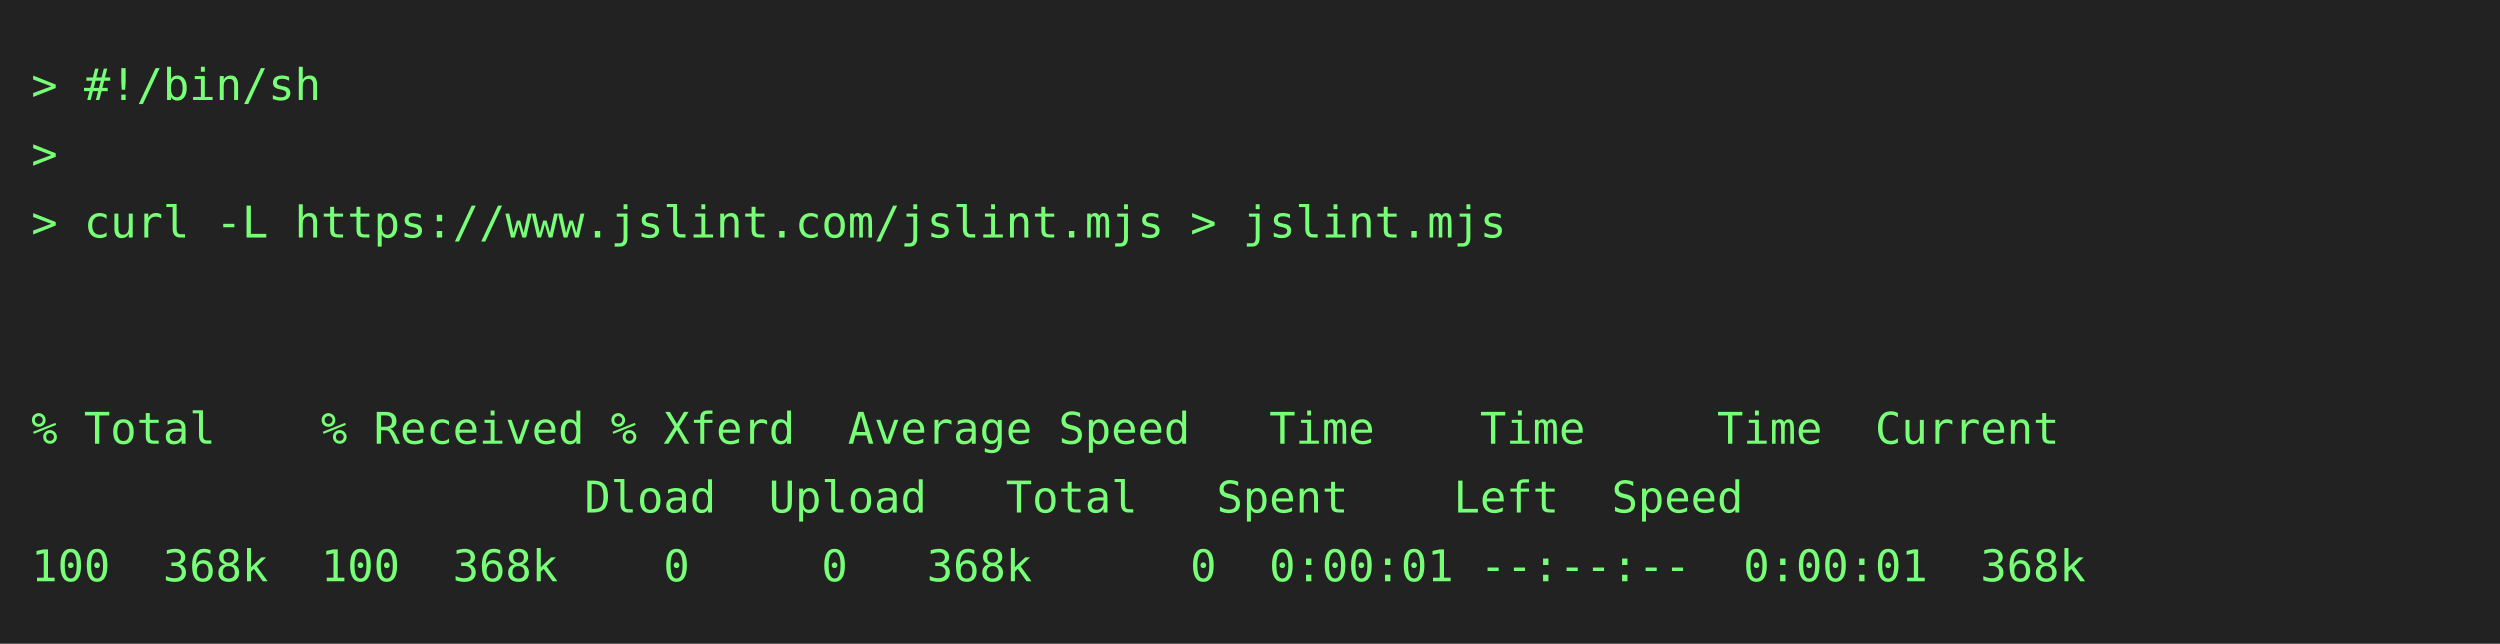
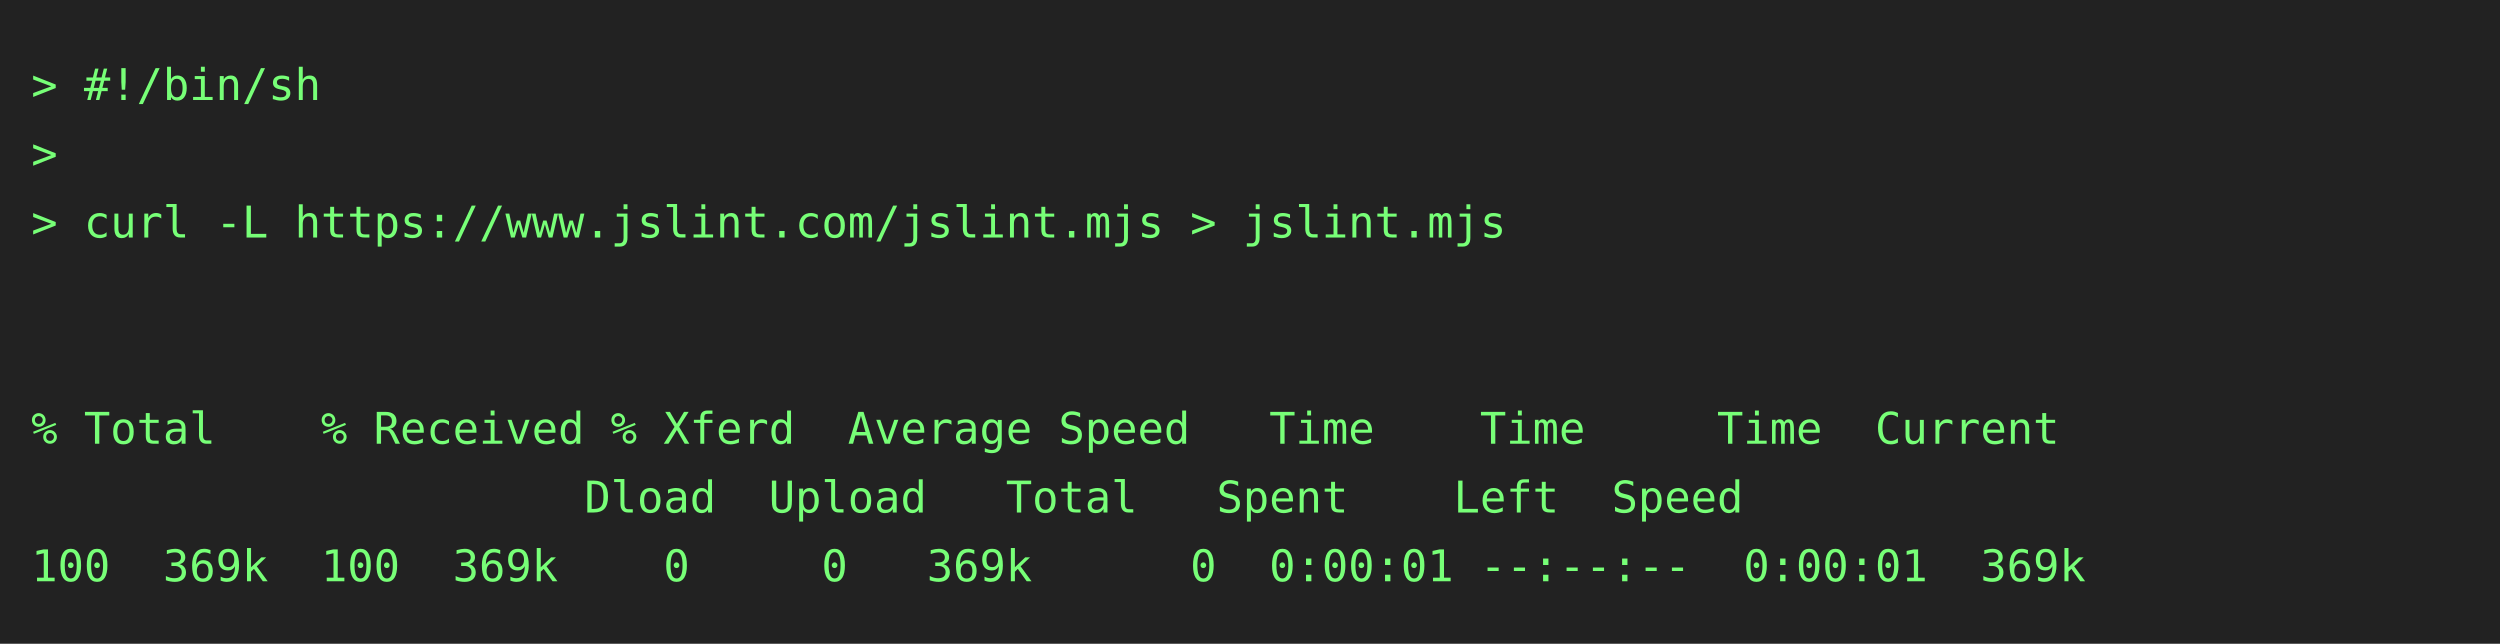
<svg xmlns="http://www.w3.org/2000/svg" height="206" width="800">
  <rect height="206" fill="#222" width="800" />
  <text fill="#7f7" font-family="consolas, menlo, monospace" font-size="14" xml:space="preserve">
    <tspan lengthAdjust="spacingAndGlyphs" textLength="768" x="10" y="32">&gt; #!/bin/sh                                                                                      </tspan>
    <tspan lengthAdjust="spacingAndGlyphs" textLength="768" x="10" y="54">&gt;                                                                                                </tspan>
    <tspan lengthAdjust="spacingAndGlyphs" textLength="768" x="10" y="76">&gt; curl -L https://www.jslint.com/jslint.mjs &gt; jslint.mjs                                         </tspan>
    <tspan lengthAdjust="spacingAndGlyphs" textLength="768" x="10" y="98">                                                                                                 </tspan>
    <tspan lengthAdjust="spacingAndGlyphs" textLength="768" x="10" y="120">                                                                                                 </tspan>
    <tspan lengthAdjust="spacingAndGlyphs" textLength="768" x="10" y="142">% Total    % Received % Xferd  Average Speed   Time    Time     Time  Current                    </tspan>
    <tspan lengthAdjust="spacingAndGlyphs" textLength="768" x="10" y="164">                     Dload  Upload   Total   Spent    Left  Speed                                </tspan>
-     <tspan lengthAdjust="spacingAndGlyphs" textLength="768" x="10" y="186">100  368k  100  368k    0     0   368k      0  0:00:01 --:--:--  0:00:01  368k                   </tspan>
+     <tspan lengthAdjust="spacingAndGlyphs" textLength="768" x="10" y="186">100  369k  100  369k    0     0   369k      0  0:00:01 --:--:--  0:00:01  369k                   </tspan>
  </text>
</svg>
